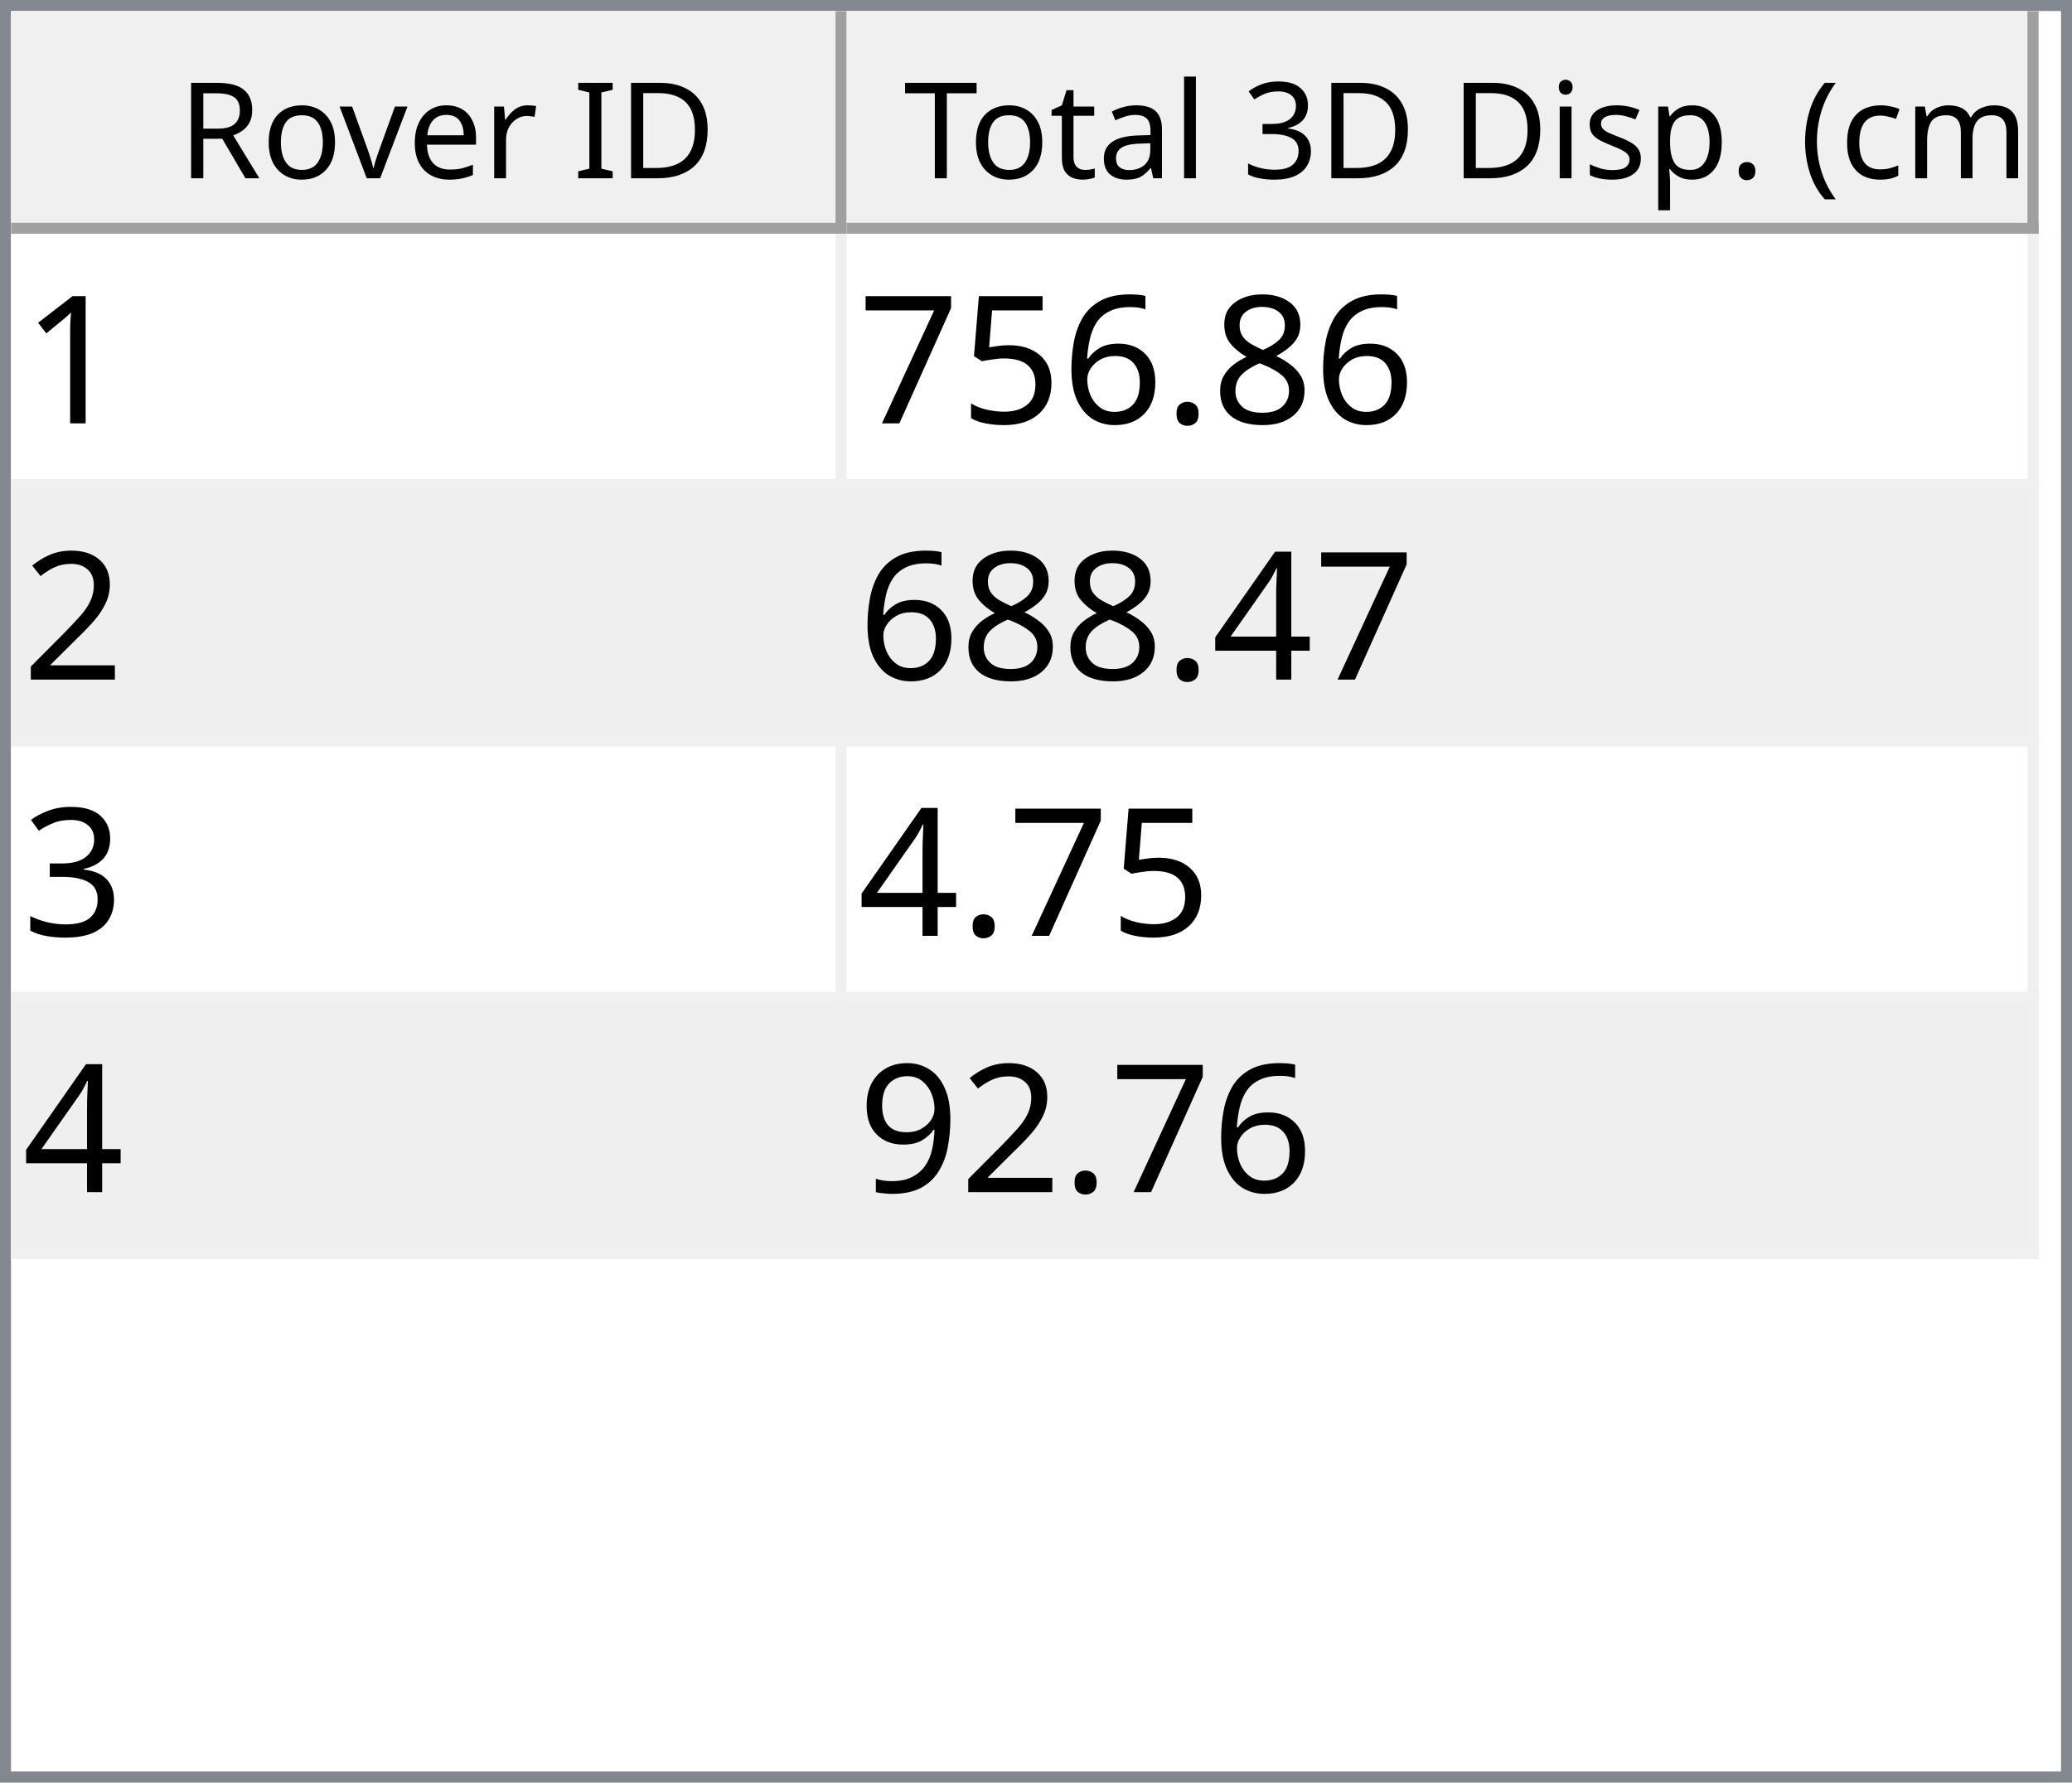
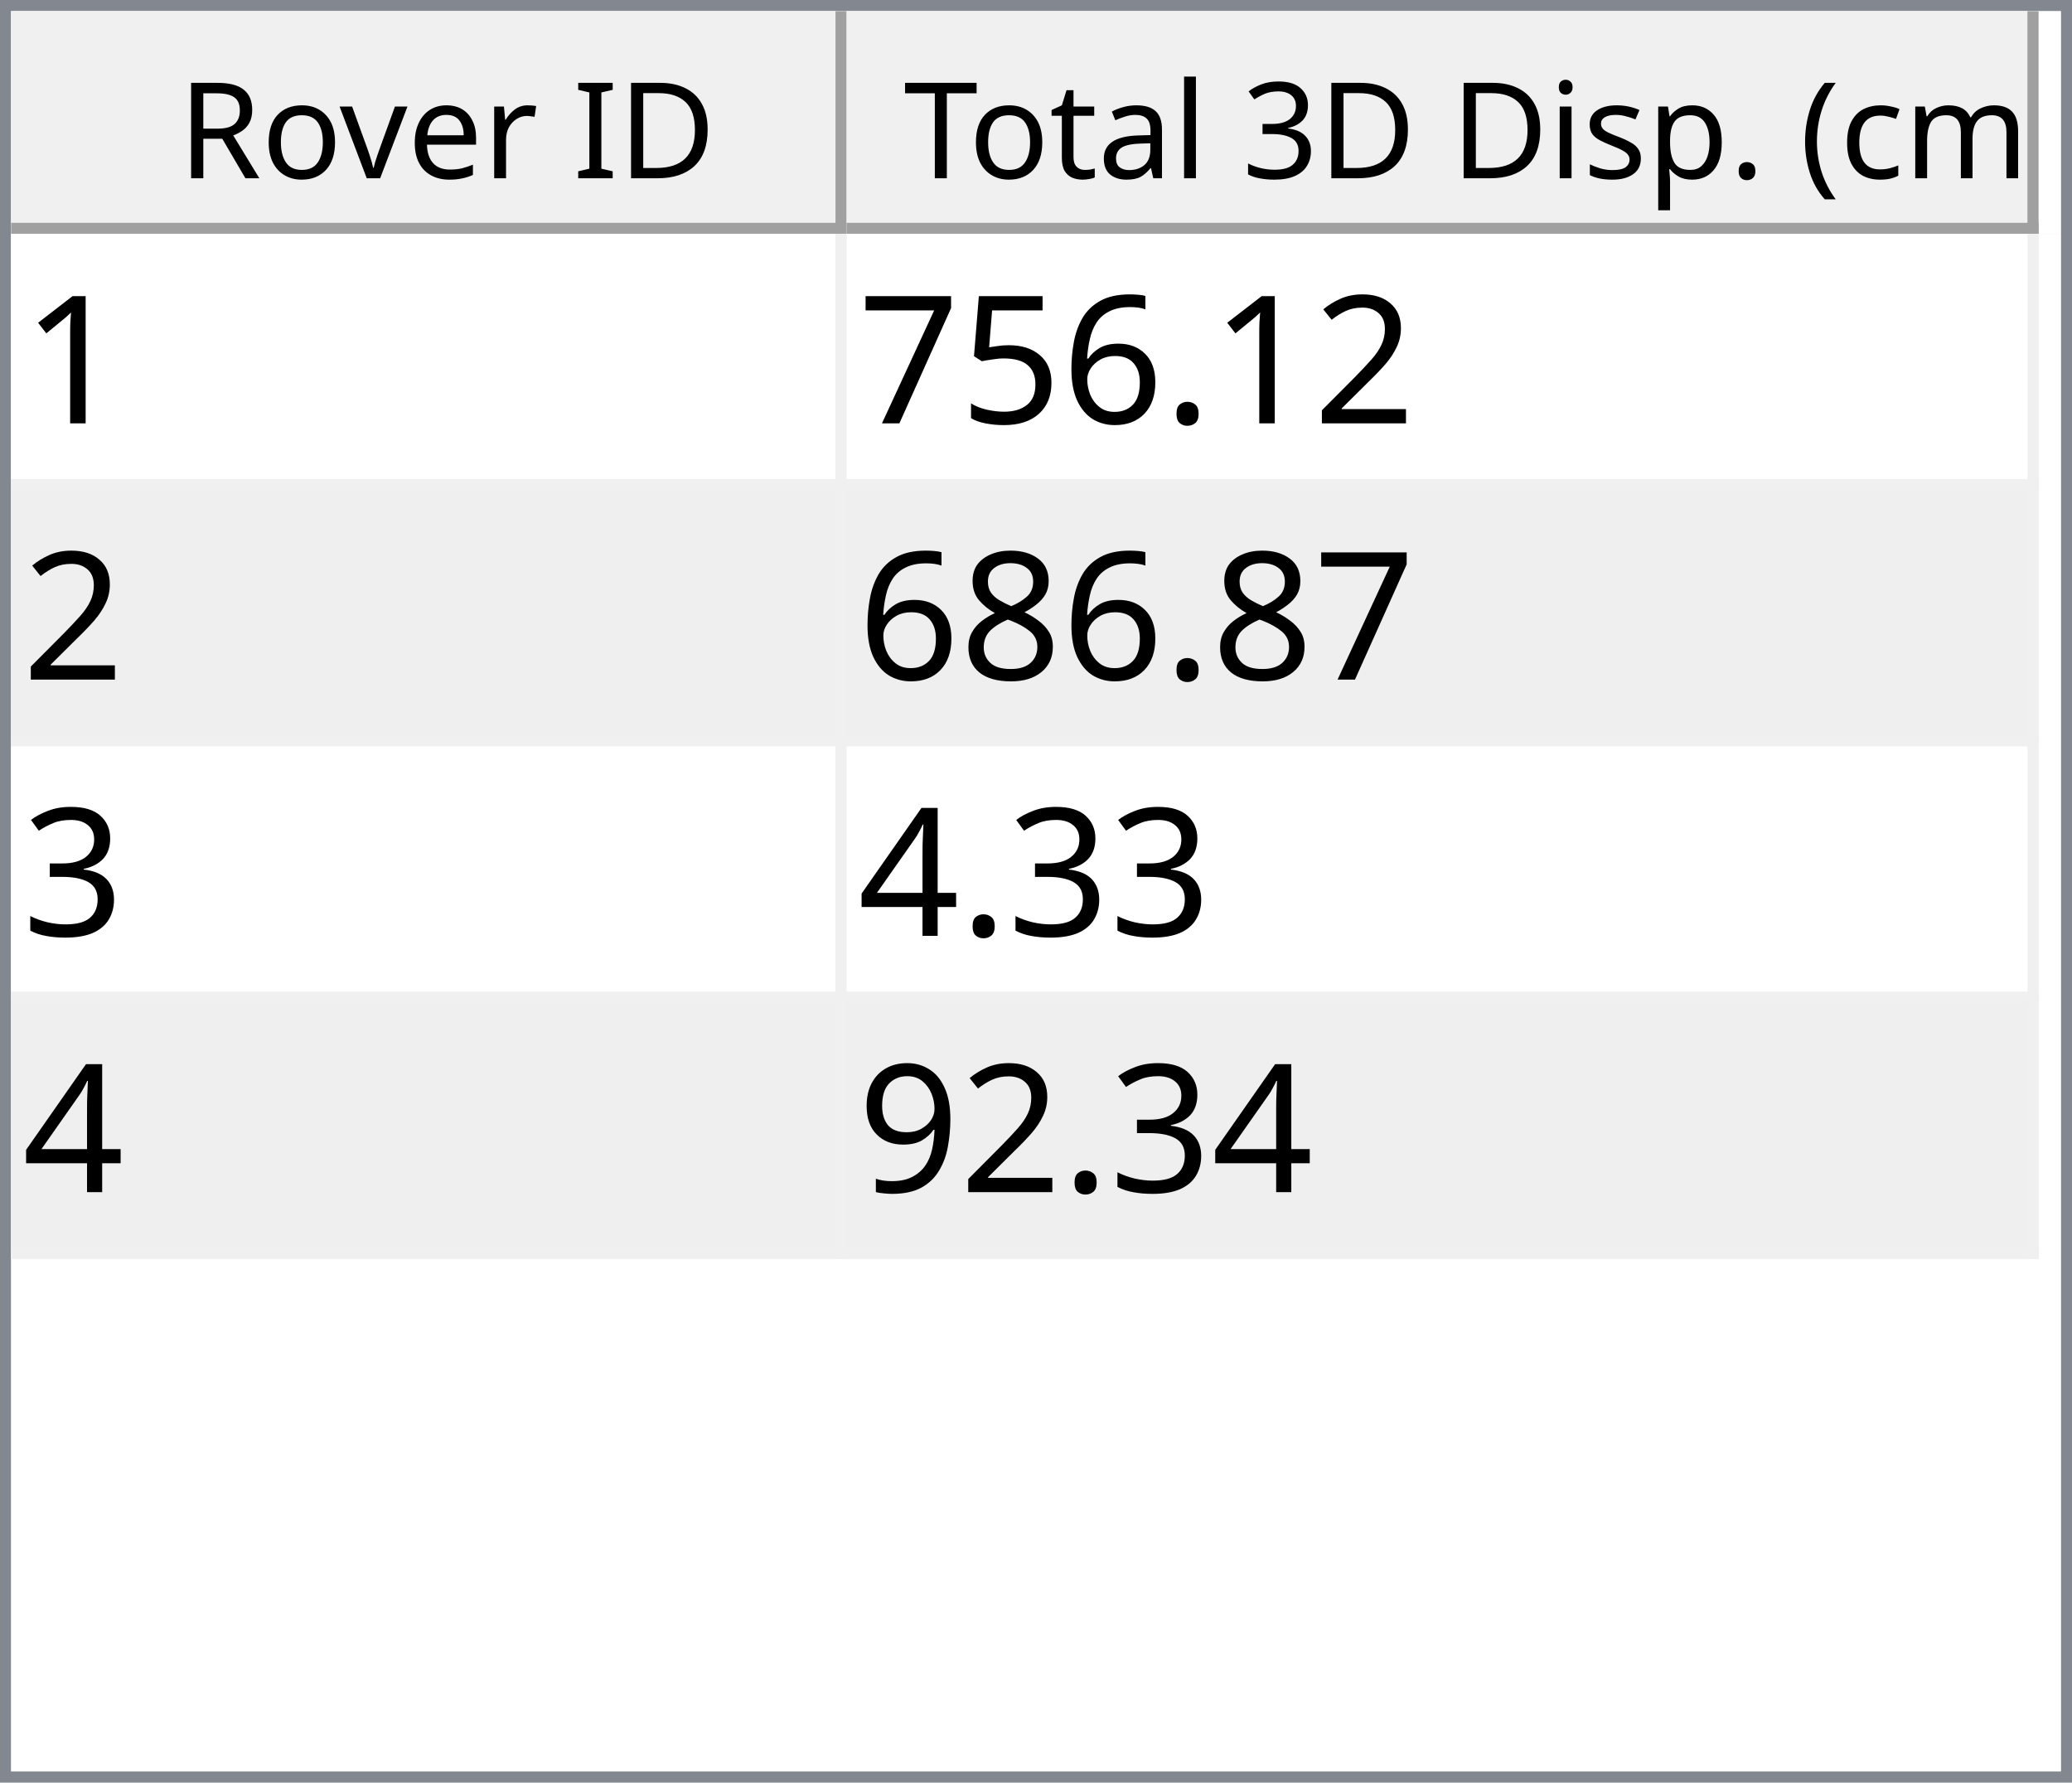
<svg xmlns="http://www.w3.org/2000/svg" style="fill-opacity:1; color-rendering:auto; color-interpolation:auto; text-rendering:auto; stroke:black; stroke-linecap:square; stroke-miterlimit:10; shape-rendering:auto; stroke-opacity:1; fill:black; stroke-dasharray:none; font-weight:normal; stroke-width:1; font-family:'Dialog'; font-style:normal; stroke-linejoin:miter; font-size:12px; stroke-dashoffset:0; image-rendering:auto;" width="186" height="160">
  <defs id="genericDefs" />
  <g>
    <defs id="defs1">
      <clipPath clipPathUnits="userSpaceOnUse" id="clipPath1">
        <path d="M0 0 L186 0 L186 160 L0 160 L0 0 Z" />
      </clipPath>
      <clipPath clipPathUnits="userSpaceOnUse" id="clipPath2">
        <path d="M0 0 L0 160 L186 160 L186 0 Z" />
      </clipPath>
      <clipPath clipPathUnits="userSpaceOnUse" id="clipPath3">
        <path d="M0 0 L0 20 L184 20 L184 0 Z" />
      </clipPath>
      <clipPath clipPathUnits="userSpaceOnUse" id="clipPath4">
        <path d="M0 0 L0 20 L75 20 L75 0 Z" />
      </clipPath>
      <clipPath clipPathUnits="userSpaceOnUse" id="clipPath5">
        <path d="M1 1 L1 19 L74 19 L74 1 Z" />
      </clipPath>
      <clipPath clipPathUnits="userSpaceOnUse" id="clipPath6">
        <path d="M0 0 L0 18 L73 18 L73 0 Z" />
      </clipPath>
      <clipPath clipPathUnits="userSpaceOnUse" id="clipPath7">
        <path d="M-0.5 -0.5 L-0.5 19.5 L74.5 19.5 L74.5 -0.5 Z" />
      </clipPath>
      <clipPath clipPathUnits="userSpaceOnUse" id="clipPath8">
        <path d="M0 0 L0 20 L107 20 L107 0 Z" />
      </clipPath>
      <clipPath clipPathUnits="userSpaceOnUse" id="clipPath9">
        <path d="M1 1 L1 19 L106 19 L106 1 Z" />
      </clipPath>
      <clipPath clipPathUnits="userSpaceOnUse" id="clipPath10">
        <path d="M0 0 L0 18 L105 18 L105 0 Z" />
      </clipPath>
      <clipPath clipPathUnits="userSpaceOnUse" id="clipPath11">
        <path d="M-0.5 -0.5 L-0.5 19.5 L106.5 19.5 L106.5 -0.5 Z" />
      </clipPath>
      <clipPath clipPathUnits="userSpaceOnUse" id="clipPath12">
        <path d="M0 0 L0 138 L184 138 L184 0 Z" />
      </clipPath>
      <clipPath clipPathUnits="userSpaceOnUse" id="clipPath13">
        <path d="M0 0 L0 92 L182 92 L182 0 Z" />
      </clipPath>
      <clipPath clipPathUnits="userSpaceOnUse" id="clipPath14">
        <path d="M-0.5 -0.5 L-0.5 91.5 L181.5 91.5 L181.5 -0.5 Z" />
      </clipPath>
      <clipPath clipPathUnits="userSpaceOnUse" id="clipPath15">
        <path d="M0 0 L0 22 L74 22 L74 0 Z" />
      </clipPath>
      <clipPath clipPathUnits="userSpaceOnUse" id="clipPath16">
        <path d="M0 0 L0 22 L106 22 L106 0 Z" />
      </clipPath>
      <font horiz-adv-x="64.551" id="font1">
        <font-face ascent="107.91" descent="25.098" units-per-em="100" style="font-style:normal; font-family:Segoe UI; font-weight:normal;" />
        <missing-glyph horiz-adv-x="64.551" d="M8.109 0 L8.109 68.266 L56.453 68.266 L56.453 0 L8.109 0 ZM15.328 7.234 L49.219 7.234 L49.219 61.031 L15.328 61.031 L15.328 7.234 Z" />
        <glyph unicode="D" horiz-adv-x="70.117" d="M9.188 0 L9.188 70.016 L28.516 70.016 Q65.531 70.016 65.531 35.891 Q65.531 19.672 55.25 9.836 Q44.969 0 27.734 0 L9.188 0 ZM17.391 62.594 L17.391 7.422 L27.828 7.422 Q41.609 7.422 49.273 14.797 Q56.938 22.172 56.938 35.688 Q56.938 62.594 28.328 62.594 L17.391 62.594 Z" />
        <glyph unicode="I" horiz-adv-x="26.611" d="M17.391 0 L9.188 0 L9.188 70.016 L17.391 70.016 L17.391 0 Z" />
        <glyph unicode=" " horiz-adv-x="27.393" d="" />
        <glyph unicode="r" horiz-adv-x="34.766" d="M34.188 41.891 Q32.078 43.5 28.125 43.5 Q23 43.5 19.555 38.672 Q16.109 33.844 16.109 25.484 L16.109 0 L8.109 0 L8.109 50 L16.109 50 L16.109 39.703 L16.312 39.703 Q18.016 44.969 21.531 47.922 Q25.047 50.875 29.391 50.875 Q32.516 50.875 34.188 50.203 L34.188 41.891 Z" />
        <glyph unicode="e" horiz-adv-x="52.295" d="M48.297 23 L12.984 23 Q13.188 14.656 17.484 10.109 Q21.781 5.562 29.297 5.562 Q37.75 5.562 44.828 11.141 L44.828 3.609 Q38.234 -1.172 27.391 -1.172 Q16.797 -1.172 10.742 5.641 Q4.688 12.453 4.688 24.812 Q4.688 36.469 11.305 43.82 Q17.922 51.172 27.734 51.172 Q37.547 51.172 42.922 44.828 Q48.297 38.484 48.297 27.203 L48.297 23 ZM40.094 29.781 Q40.047 36.719 36.75 40.578 Q33.453 44.438 27.594 44.438 Q21.922 44.438 17.969 40.383 Q14.016 36.328 13.094 29.781 L40.094 29.781 Z" />
        <glyph unicode="v" horiz-adv-x="47.9" d="M47.406 50 L27.484 0 L19.625 0 L0.688 50 L9.469 50 L22.172 13.672 Q23.578 9.672 23.922 6.688 L24.125 6.688 Q24.609 10.453 25.688 13.484 L38.969 50 L47.406 50 Z" />
        <glyph unicode="o" horiz-adv-x="58.594" d="M29 -1.172 Q17.922 -1.172 11.305 5.836 Q4.688 12.844 4.688 24.422 Q4.688 37.016 11.57 44.094 Q18.453 51.172 30.172 51.172 Q41.359 51.172 47.633 44.289 Q53.906 37.406 53.906 25.203 Q53.906 13.234 47.141 6.031 Q40.375 -1.172 29 -1.172 ZM29.594 44.438 Q21.875 44.438 17.383 39.188 Q12.891 33.938 12.891 24.703 Q12.891 15.828 17.43 10.695 Q21.969 5.562 29.594 5.562 Q37.359 5.562 41.531 10.594 Q45.703 15.625 45.703 24.906 Q45.703 34.281 41.531 39.359 Q37.359 44.438 29.594 44.438 Z" />
        <glyph unicode="R" horiz-adv-x="59.814" d="M59.375 0 L49.609 0 L37.891 19.625 Q36.281 22.359 34.766 24.289 Q33.25 26.219 31.664 27.438 Q30.078 28.656 28.25 29.219 Q26.422 29.781 24.125 29.781 L17.391 29.781 L17.391 0 L9.188 0 L9.188 70.016 L30.078 70.016 Q34.672 70.016 38.555 68.867 Q42.438 67.719 45.289 65.375 Q48.141 63.031 49.758 59.547 Q51.375 56.062 51.375 51.375 Q51.375 47.703 50.273 44.656 Q49.172 41.609 47.148 39.211 Q45.125 36.812 42.266 35.133 Q39.406 33.453 35.844 32.516 L35.844 32.328 Q37.594 31.547 38.891 30.547 Q40.188 29.547 41.359 28.18 Q42.531 26.812 43.68 25.078 Q44.828 23.344 46.234 21.047 L59.375 0 ZM17.391 62.594 L17.391 37.203 L28.516 37.203 Q31.594 37.203 34.203 38.133 Q36.812 39.062 38.719 40.797 Q40.625 42.531 41.703 45.047 Q42.781 47.562 42.781 50.688 Q42.781 56.297 39.141 59.445 Q35.5 62.594 28.609 62.594 L17.391 62.594 Z" />
        <glyph unicode=")" horiz-adv-x="30.176" d="M8.297 -15.922 L1.172 -15.922 Q16.406 2.344 16.406 26.812 Q16.406 51.469 1.078 70.016 L8.297 70.016 Q23.531 52.156 23.531 26.703 Q23.531 1.375 8.297 -15.922 Z" />
        <glyph unicode="m" horiz-adv-x="86.133" d="M79.109 0 L71.094 0 L71.094 28.719 Q71.094 37.016 68.531 40.727 Q65.969 44.438 59.906 44.438 Q54.781 44.438 51.195 39.75 Q47.609 35.062 47.609 28.516 L47.609 0 L39.594 0 L39.594 29.688 Q39.594 44.438 28.219 44.438 Q22.953 44.438 19.531 40.016 Q16.109 35.594 16.109 28.516 L16.109 0 L8.109 0 L8.109 50 L16.109 50 L16.109 42.094 L16.312 42.094 Q21.625 51.172 31.844 51.172 Q36.969 51.172 40.773 48.312 Q44.578 45.453 46 40.828 Q51.562 51.172 62.594 51.172 Q79.109 51.172 79.109 30.812 L79.109 0 Z" />
        <glyph unicode="c" horiz-adv-x="46.191" d="M42.188 2.297 Q36.422 -1.172 28.516 -1.172 Q17.828 -1.172 11.258 5.789 Q4.688 12.75 4.688 23.828 Q4.688 36.188 11.766 43.68 Q18.844 51.172 30.672 51.172 Q37.25 51.172 42.281 48.734 L42.281 40.531 Q36.719 44.438 30.375 44.438 Q22.703 44.438 17.797 38.945 Q12.891 33.453 12.891 24.516 Q12.891 15.719 17.508 10.641 Q22.125 5.562 29.891 5.562 Q36.422 5.562 42.188 9.906 L42.188 2.297 Z" />
        <glyph unicode="(" horiz-adv-x="30.176" d="M29.109 -15.922 L21.969 -15.922 Q6.844 1.375 6.844 26.703 Q6.844 52.156 21.969 70.016 L29.203 70.016 Q13.875 51.469 13.875 26.812 Q13.875 2.344 29.109 -15.922 Z" />
        <glyph unicode="." horiz-adv-x="21.68" d="M10.891 -1.078 Q8.641 -1.078 7.055 0.539 Q5.469 2.156 5.469 4.391 Q5.469 6.641 7.055 8.273 Q8.641 9.906 10.891 9.906 Q13.188 9.906 14.797 8.273 Q16.406 6.641 16.406 4.391 Q16.406 2.156 14.797 0.539 Q13.188 -1.078 10.891 -1.078 Z" />
        <glyph unicode="p" horiz-adv-x="58.789" d="M16.312 7.234 L16.109 7.234 L16.109 -23 L8.109 -23 L8.109 50 L16.109 50 L16.109 41.219 L16.312 41.219 Q22.219 51.172 33.594 51.172 Q43.266 51.172 48.688 44.461 Q54.109 37.75 54.109 26.469 Q54.109 13.922 48 6.375 Q41.891 -1.172 31.297 -1.172 Q21.578 -1.172 16.312 7.234 ZM16.109 27.391 L16.109 20.406 Q16.109 14.203 20.141 9.883 Q24.172 5.562 30.375 5.562 Q37.641 5.562 41.773 11.133 Q45.906 16.703 45.906 26.609 Q45.906 34.969 42.047 39.703 Q38.188 44.438 31.594 44.438 Q24.609 44.438 20.359 39.578 Q16.109 34.719 16.109 27.391 Z" />
        <glyph unicode="s" horiz-adv-x="42.432" d="M5.078 1.812 L5.078 10.406 Q11.625 5.562 19.484 5.562 Q30.031 5.562 30.031 12.594 Q30.031 14.594 29.125 15.992 Q28.219 17.391 26.68 18.461 Q25.141 19.531 23.07 20.383 Q21 21.234 18.609 22.172 Q15.281 23.484 12.766 24.828 Q10.25 26.172 8.57 27.859 Q6.891 29.547 6.031 31.695 Q5.172 33.844 5.172 36.719 Q5.172 40.234 6.789 42.945 Q8.406 45.656 11.086 47.484 Q13.766 49.312 17.211 50.242 Q20.656 51.172 24.312 51.172 Q30.812 51.172 35.938 48.922 L35.938 40.828 Q30.422 44.438 23.25 44.438 Q21 44.438 19.195 43.922 Q17.391 43.406 16.094 42.477 Q14.797 41.547 14.086 40.258 Q13.375 38.969 13.375 37.406 Q13.375 35.453 14.086 34.133 Q14.797 32.812 16.164 31.789 Q17.531 30.766 19.484 29.938 Q21.438 29.109 23.922 28.125 Q27.25 26.859 29.883 25.516 Q32.516 24.172 34.375 22.484 Q36.234 20.797 37.234 18.602 Q38.234 16.406 38.234 13.375 Q38.234 9.672 36.602 6.938 Q34.969 4.203 32.234 2.398 Q29.5 0.594 25.93 -0.289 Q22.359 -1.172 18.453 -1.172 Q10.75 -1.172 5.078 1.812 Z" />
        <glyph unicode="i" horiz-adv-x="24.219" d="M12.203 62.703 Q10.062 62.703 8.547 64.164 Q7.031 65.625 7.031 67.875 Q7.031 70.125 8.547 71.609 Q10.062 73.094 12.203 73.094 Q14.406 73.094 15.945 71.609 Q17.484 70.125 17.484 67.875 Q17.484 65.719 15.945 64.211 Q14.406 62.703 12.203 62.703 ZM16.109 0 L8.109 0 L8.109 50 L16.109 50 L16.109 0 Z" />
        <glyph unicode="3" horiz-adv-x="53.906" d="M46.531 19.828 Q46.531 15.094 44.75 11.211 Q42.969 7.328 39.719 4.57 Q36.469 1.812 31.93 0.297 Q27.391 -1.219 21.922 -1.219 Q11.922 -1.219 6 2.594 L6 11.188 Q13.094 5.609 22.219 5.609 Q25.875 5.609 28.828 6.539 Q31.781 7.469 33.906 9.227 Q36.031 10.984 37.18 13.477 Q38.328 15.969 38.328 19.094 Q38.328 32.812 18.797 32.812 L12.984 32.812 L12.984 39.594 L18.5 39.594 Q35.797 39.594 35.797 52.484 Q35.797 64.406 22.609 64.406 Q15.188 64.406 8.688 59.422 L8.688 67.188 Q15.375 71.188 24.609 71.188 Q29 71.188 32.57 69.969 Q36.141 68.75 38.68 66.555 Q41.219 64.359 42.609 61.281 Q44 58.203 44 54.5 Q44 40.672 30.031 36.719 L30.031 36.531 Q33.594 36.141 36.625 34.797 Q39.656 33.453 41.852 31.305 Q44.047 29.156 45.289 26.25 Q46.531 23.344 46.531 19.828 Z" />
        <glyph unicode="l" horiz-adv-x="24.219" d="M16.109 0 L8.109 0 L8.109 74.031 L16.109 74.031 L16.109 0 Z" />
        <glyph unicode="a" horiz-adv-x="50.879" d="M43.891 0 L35.891 0 L35.891 7.812 L35.688 7.812 Q30.469 -1.172 20.312 -1.172 Q12.844 -1.172 8.617 2.781 Q4.391 6.734 4.391 13.281 Q4.391 27.297 20.906 29.594 L35.891 31.688 Q35.891 44.438 25.594 44.438 Q16.547 44.438 9.281 38.281 L9.281 46.484 Q16.656 51.172 26.266 51.172 Q43.891 51.172 43.891 32.516 L43.891 0 ZM35.891 25.297 L23.828 23.641 Q18.266 22.859 15.43 20.875 Q12.594 18.891 12.594 13.875 Q12.594 10.203 15.211 7.883 Q17.828 5.562 22.172 5.562 Q28.125 5.562 32.008 9.742 Q35.891 13.922 35.891 20.312 L35.891 25.297 Z" />
        <glyph unicode="t" horiz-adv-x="33.887" d="M31.297 0.484 Q28.469 -1.078 23.828 -1.078 Q10.688 -1.078 10.688 13.578 L10.688 43.172 L2.094 43.172 L2.094 50 L10.688 50 L10.688 62.203 L18.703 64.797 L18.703 50 L31.297 50 L31.297 43.172 L18.703 43.172 L18.703 14.984 Q18.703 9.969 20.414 7.82 Q22.125 5.672 26.078 5.672 Q29.109 5.672 31.297 7.328 L31.297 0.484 Z" />
        <glyph unicode="T" horiz-adv-x="52.393" d="M50.594 62.594 L30.375 62.594 L30.375 0 L22.172 0 L22.172 62.594 L2 62.594 L2 70.016 L50.594 70.016 L50.594 62.594 Z" />
      </font>
      <font horiz-adv-x="75.0" id="font2">
        <font-face ascent="100.537" descent="21.973" units-per-em="100" style="font-style:normal; font-family:sans-serif; font-weight:normal;" />
        <missing-glyph horiz-adv-x="75.0" d="M12.5 0 L12.5 62.5 L62.5 62.5 L62.5 0 L12.5 0 ZM14.062 1.562 L60.938 1.562 L60.938 60.938 L14.062 60.938 L14.062 1.562 Z" />
        <glyph unicode="1" horiz-adv-x="55.615" d="M37.25 0 L28.469 0 L28.469 56 Q25.297 52.984 20.141 49.953 Q14.984 46.922 10.891 45.406 L10.891 53.906 Q18.266 57.375 23.781 62.305 Q29.297 67.234 31.594 71.875 L37.25 71.875 L37.25 0 Z" />
-         <glyph unicode="8" horiz-adv-x="55.615" d="M17.672 38.812 Q12.203 40.828 9.57 44.539 Q6.938 48.25 6.938 53.422 Q6.938 61.234 12.555 66.555 Q18.172 71.875 27.484 71.875 Q36.859 71.875 42.578 66.43 Q48.297 60.984 48.297 53.172 Q48.297 48.188 45.68 44.508 Q43.062 40.828 37.75 38.812 Q44.344 36.672 47.781 31.883 Q51.219 27.094 51.219 20.453 Q51.219 11.281 44.727 5.031 Q38.234 -1.219 27.641 -1.219 Q17.047 -1.219 10.547 5.055 Q4.047 11.328 4.047 20.703 Q4.047 27.688 7.594 32.398 Q11.141 37.109 17.672 38.812 ZM15.922 53.719 Q15.922 48.641 19.195 45.414 Q22.469 42.188 27.688 42.188 Q32.766 42.188 36.016 45.383 Q39.266 48.578 39.266 53.219 Q39.266 58.062 35.914 61.359 Q32.562 64.656 27.594 64.656 Q22.562 64.656 19.242 61.43 Q15.922 58.203 15.922 53.719 ZM13.094 20.656 Q13.094 16.891 14.875 13.375 Q16.656 9.859 20.172 7.93 Q23.688 6 27.734 6 Q34.031 6 38.133 10.055 Q42.234 14.109 42.234 20.359 Q42.234 26.703 38.016 30.859 Q33.797 35.016 27.438 35.016 Q21.234 35.016 17.164 30.914 Q13.094 26.812 13.094 20.656 Z" />
+         <glyph unicode="2" horiz-adv-x="55.615" d="M50.344 8.453 L50.344 0 L3.031 0 Q2.938 3.172 4.047 6.109 Q5.859 10.938 9.836 15.625 Q13.812 20.312 21.344 26.469 Q33.016 36.031 37.117 41.625 Q41.219 47.219 41.219 52.203 Q41.219 57.422 37.477 61.008 Q33.734 64.594 27.734 64.594 Q21.391 64.594 17.578 60.789 Q13.766 56.984 13.719 50.25 L4.688 51.172 Q5.609 61.281 11.664 66.578 Q17.719 71.875 27.938 71.875 Q38.234 71.875 44.242 66.164 Q50.25 60.453 50.25 52 Q50.25 47.703 48.492 43.555 Q46.734 39.406 42.656 34.812 Q38.578 30.219 29.109 22.219 Q21.188 15.578 18.945 13.211 Q16.703 10.844 15.234 8.453 L50.344 8.453 Z" />
        <glyph unicode="." horiz-adv-x="27.783" d="M9.078 0 L9.078 10.016 L19.094 10.016 L19.094 0 L9.078 0 Z" />
        <glyph unicode="6" horiz-adv-x="55.615" d="M49.75 54.047 L41.016 53.375 Q39.844 58.547 37.703 60.891 Q34.125 64.656 28.906 64.656 Q24.703 64.656 21.531 62.312 Q17.391 59.281 14.992 53.469 Q12.594 47.656 12.5 36.922 Q15.672 41.75 20.266 44.094 Q24.859 46.438 29.891 46.438 Q38.672 46.438 44.852 39.969 Q51.031 33.5 51.031 23.25 Q51.031 16.5 48.125 10.719 Q45.219 4.938 40.141 1.859 Q35.062 -1.219 28.609 -1.219 Q17.625 -1.219 10.695 6.859 Q3.766 14.938 3.766 33.5 Q3.766 54.25 11.422 63.672 Q18.109 71.875 29.438 71.875 Q37.891 71.875 43.289 67.141 Q48.688 62.406 49.75 54.047 ZM13.875 23.188 Q13.875 18.656 15.797 14.508 Q17.719 10.359 21.188 8.18 Q24.656 6 28.469 6 Q34.031 6 38.039 10.492 Q42.047 14.984 42.047 22.703 Q42.047 30.125 38.086 34.398 Q34.125 38.672 28.125 38.672 Q22.172 38.672 18.023 34.398 Q13.875 30.125 13.875 23.188 Z" />
        <glyph unicode="5" horiz-adv-x="55.615" d="M4.156 18.75 L13.375 19.531 Q14.406 12.797 18.141 9.398 Q21.875 6 27.156 6 Q33.5 6 37.891 10.789 Q42.281 15.578 42.281 23.484 Q42.281 31 38.062 35.352 Q33.844 39.703 27 39.703 Q22.75 39.703 19.336 37.773 Q15.922 35.844 13.969 32.766 L5.719 33.844 L12.641 70.609 L48.25 70.609 L48.25 62.203 L19.672 62.203 L15.828 42.969 Q22.266 47.469 29.344 47.469 Q38.719 47.469 45.164 40.969 Q51.609 34.469 51.609 24.266 Q51.609 14.547 45.953 7.469 Q39.062 -1.219 27.156 -1.219 Q17.391 -1.219 11.211 4.25 Q5.031 9.719 4.156 18.75 Z" />
        <glyph unicode="7" horiz-adv-x="55.615" d="M4.734 62.203 L4.734 70.656 L51.078 70.656 L51.078 63.812 Q44.234 56.547 37.523 44.484 Q30.812 32.422 27.156 19.672 Q24.516 10.688 23.781 0 L14.75 0 Q14.891 8.453 18.062 20.414 Q21.234 32.375 27.172 43.484 Q33.109 54.594 39.797 62.203 L4.734 62.203 Z" />
-         <glyph unicode="2" horiz-adv-x="55.615" d="M50.344 8.453 L50.344 0 L3.031 0 Q2.938 3.172 4.047 6.109 Q5.859 10.938 9.836 15.625 Q13.812 20.312 21.344 26.469 Q33.016 36.031 37.117 41.625 Q41.219 47.219 41.219 52.203 Q41.219 57.422 37.477 61.008 Q33.734 64.594 27.734 64.594 Q21.391 64.594 17.578 60.789 Q13.766 56.984 13.719 50.25 L4.688 51.172 Q5.609 61.281 11.664 66.578 Q17.719 71.875 27.938 71.875 Q38.234 71.875 44.242 66.164 Q50.25 60.453 50.25 52 Q50.25 47.703 48.492 43.555 Q46.734 39.406 42.656 34.812 Q38.578 30.219 29.109 22.219 Q21.188 15.578 18.945 13.211 Q16.703 10.844 15.234 8.453 L50.344 8.453 Z" />
+         <glyph unicode="8" horiz-adv-x="55.615" d="M17.672 38.812 Q12.203 40.828 9.57 44.539 Q6.938 48.25 6.938 53.422 Q6.938 61.234 12.555 66.555 Q18.172 71.875 27.484 71.875 Q36.859 71.875 42.578 66.43 Q48.297 60.984 48.297 53.172 Q48.297 48.188 45.68 44.508 Q43.062 40.828 37.75 38.812 Q44.344 36.672 47.781 31.883 Q51.219 27.094 51.219 20.453 Q51.219 11.281 44.727 5.031 Q38.234 -1.219 27.641 -1.219 Q17.047 -1.219 10.547 5.055 Q4.047 11.328 4.047 20.703 Q4.047 27.688 7.594 32.398 Q11.141 37.109 17.672 38.812 ZM15.922 53.719 Q15.922 48.641 19.195 45.414 Q22.469 42.188 27.688 42.188 Q32.766 42.188 36.016 45.383 Q39.266 48.578 39.266 53.219 Q39.266 58.062 35.914 61.359 Q32.562 64.656 27.594 64.656 Q22.562 64.656 19.242 61.43 Q15.922 58.203 15.922 53.719 ZM13.094 20.656 Q13.094 16.891 14.875 13.375 Q16.656 9.859 20.172 7.93 Q23.688 6 27.734 6 Q34.031 6 38.133 10.055 Q42.234 14.109 42.234 20.359 Q42.234 26.703 38.016 30.859 Q33.797 35.016 27.438 35.016 Q21.234 35.016 17.164 30.914 Q13.094 26.812 13.094 20.656 Z" />
+         <glyph unicode="3" horiz-adv-x="55.615" d="M4.203 18.891 L12.984 20.062 Q14.5 12.594 18.141 9.297 Q21.781 6 27 6 Q33.203 6 37.477 10.297 Q41.75 14.594 41.75 20.953 Q41.75 27 37.797 30.93 Q33.844 34.859 27.734 34.859 Q25.25 34.859 21.531 33.891 L22.516 41.609 Q23.391 41.5 23.922 41.5 Q29.547 41.5 34.039 44.43 Q38.531 47.359 38.531 53.469 Q38.531 58.297 35.258 61.477 Q31.984 64.656 26.812 64.656 Q21.688 64.656 18.266 61.43 Q14.844 58.203 13.875 51.766 L5.078 53.328 Q6.688 62.156 12.398 67.016 Q18.109 71.875 26.609 71.875 Q32.469 71.875 37.398 69.359 Q42.328 66.844 44.945 62.5 Q47.562 58.156 47.562 53.266 Q47.562 48.641 45.07 44.828 Q42.578 41.016 37.703 38.766 Q44.047 37.312 47.562 32.695 Q51.078 28.078 51.078 21.141 Q51.078 11.766 44.242 5.25 Q37.406 -1.266 26.953 -1.266 Q17.531 -1.266 11.305 4.352 Q5.078 9.969 4.203 18.891 Z" />
        <glyph unicode="4" horiz-adv-x="55.615" d="M32.328 0 L32.328 17.141 L1.266 17.141 L1.266 25.203 L33.938 71.578 L41.109 71.578 L41.109 25.203 L50.781 25.203 L50.781 17.141 L41.109 17.141 L41.109 0 L32.328 0 ZM32.328 25.203 L32.328 57.469 L9.906 25.203 L32.328 25.203 Z" />
-         <glyph unicode="3" horiz-adv-x="55.615" d="M4.203 18.891 L12.984 20.062 Q14.5 12.594 18.141 9.297 Q21.781 6 27 6 Q33.203 6 37.477 10.297 Q41.75 14.594 41.75 20.953 Q41.75 27 37.797 30.93 Q33.844 34.859 27.734 34.859 Q25.25 34.859 21.531 33.891 L22.516 41.609 Q23.391 41.5 23.922 41.5 Q29.547 41.5 34.039 44.43 Q38.531 47.359 38.531 53.469 Q38.531 58.297 35.258 61.477 Q31.984 64.656 26.812 64.656 Q21.688 64.656 18.266 61.43 Q14.844 58.203 13.875 51.766 L5.078 53.328 Q6.688 62.156 12.398 67.016 Q18.109 71.875 26.609 71.875 Q32.469 71.875 37.398 69.359 Q42.328 66.844 44.945 62.5 Q47.562 58.156 47.562 53.266 Q47.562 48.641 45.07 44.828 Q42.578 41.016 37.703 38.766 Q44.047 37.312 47.562 32.695 Q51.078 28.078 51.078 21.141 Q51.078 11.766 44.242 5.25 Q37.406 -1.266 26.953 -1.266 Q17.531 -1.266 11.305 4.352 Q5.078 9.969 4.203 18.891 Z" />
        <glyph unicode="9" horiz-adv-x="55.615" d="M5.469 16.547 L13.922 17.328 Q14.984 11.375 18.016 8.688 Q21.047 6 25.781 6 Q29.828 6 32.883 7.859 Q35.938 9.719 37.891 12.82 Q39.844 15.922 41.164 21.195 Q42.484 26.469 42.484 31.938 Q42.484 32.516 42.438 33.688 Q39.797 29.5 35.234 26.883 Q30.672 24.266 25.344 24.266 Q16.453 24.266 10.305 30.711 Q4.156 37.156 4.156 47.703 Q4.156 58.594 10.578 65.234 Q17 71.875 26.656 71.875 Q33.641 71.875 39.43 68.117 Q45.219 64.359 48.219 57.398 Q51.219 50.438 51.219 37.25 Q51.219 23.531 48.242 15.406 Q45.266 7.281 39.383 3.031 Q33.5 -1.219 25.594 -1.219 Q17.188 -1.219 11.867 3.445 Q6.547 8.109 5.469 16.547 ZM41.453 48.141 Q41.453 55.719 37.43 60.156 Q33.406 64.594 27.734 64.594 Q21.875 64.594 17.531 59.812 Q13.188 55.031 13.188 47.406 Q13.188 40.578 17.312 36.305 Q21.438 32.031 27.484 32.031 Q33.594 32.031 37.523 36.305 Q41.453 40.578 41.453 48.141 Z" />
      </font>
    </defs>
    <g style="fill:white; stroke:white;">
      <rect x="0" y="0" width="186" style="clip-path:url(#clipPath1); stroke:none;" height="160" />
    </g>
    <g style="fill:white; text-rendering:optimizeSpeed; color-rendering:optimizeSpeed; image-rendering:optimizeSpeed; shape-rendering:crispEdges; stroke:white; color-interpolation:sRGB;">
      <rect x="0" width="186" height="160" y="0" style="stroke:none;" />
      <path style="stroke:none;" d="M0 160 L186 160 L186 0 L0 0 Z" />
    </g>
    <g style="fill:rgb(240,240,240); font-family:'Segoe UI'; stroke:rgb(240,240,240);">
      <rect x="0" y="0" width="186" style="clip-path:url(#clipPath2); stroke:none;" height="160" />
    </g>
    <g style="fill:rgb(130,135,144); font-family:'Segoe UI'; stroke:rgb(130,135,144);">
      <path d="M0 0 L186 0 L186 160 L0 160 L0 0 ZM1 1 L185 1 L185 159 L1 159 L1 1 Z" style="fill-rule:evenodd; clip-path:url(#clipPath2); stroke:none;" />
    </g>
    <g style="fill:white; font-family:'Segoe UI'; stroke:white;" transform="translate(1,1)">
      <rect x="0" y="0" width="184" style="clip-path:url(#clipPath3); stroke:none;" height="20" />
    </g>
    <g style="fill:rgb(240,240,240); font-family:'Segoe UI'; stroke:rgb(240,240,240);" transform="translate(1,1)">
      <rect x="0" y="0" width="75" style="clip-path:url(#clipPath4); stroke:none;" height="20" />
    </g>
    <g style="font-family:'Segoe UI';" transform="translate(2,2)">
      <text x="14" xml:space="preserve" y="14" style="clip-path:url(#clipPath6); stroke:none;">Rover ID</text>
    </g>
    <g style="fill:rgb(160,160,160); font-family:'Segoe UI'; stroke:rgb(160,160,160); stroke-linejoin:bevel;" transform="translate(1.5,1.5)">
      <line x1="74" x2="74" y1="0" style="fill:none; clip-path:url(#clipPath7);" y2="19" />
    </g>
    <g style="fill:rgb(160,160,160); font-family:'Segoe UI'; stroke:rgb(160,160,160); stroke-linejoin:bevel;" transform="matrix(1,0,0,1,1,1) translate(0.5,0.5)">
      <line x1="0" x2="74" y1="19" style="fill:none; clip-path:url(#clipPath7);" y2="19" />
    </g>
    <g style="fill:rgb(240,240,240); font-family:'Segoe UI'; stroke:rgb(240,240,240);" transform="translate(76,1)">
      <rect x="0" y="0" width="107" style="clip-path:url(#clipPath8); stroke:none;" height="20" />
    </g>
    <g style="font-family:'Segoe UI';" transform="translate(77,2)">
      <text x="1" xml:space="preserve" y="14" style="clip-path:url(#clipPath10); stroke:none;"> Total 3D Disp. (cm)</text>
    </g>
    <g style="fill:rgb(160,160,160); font-family:'Segoe UI'; stroke:rgb(160,160,160); stroke-linejoin:bevel;" transform="translate(76.5,1.5)">
      <line x1="106" x2="106" y1="0" style="fill:none; clip-path:url(#clipPath11);" y2="19" />
    </g>
    <g style="fill:rgb(160,160,160); font-family:'Segoe UI'; stroke:rgb(160,160,160); stroke-linejoin:bevel;" transform="matrix(1,0,0,1,76,1) translate(0.5,0.5)">
      <line x1="0" x2="106" y1="19" style="fill:none; clip-path:url(#clipPath11);" y2="19" />
    </g>
    <g style="fill:white; font-family:'Segoe UI'; stroke:white;" transform="translate(1,21)">
      <rect x="0" y="0" width="184" style="clip-path:url(#clipPath12); stroke:none;" height="138" />
    </g>
    <g style="fill:rgb(240,240,240); font-size:16px; font-family:sans-serif; stroke:rgb(240,240,240);" transform="translate(1,21)">
      <rect x="0" y="0" width="182" style="clip-path:url(#clipPath13); stroke:none;" height="92" />
      <line transform="translate(0.5,0.5)" x1="0" x2="181" y1="22" style="clip-path:url(#clipPath14); fill:none; stroke-linejoin:bevel;" y2="22" />
    </g>
    <g transform="matrix(1,0,0,1,1,21) translate(0.5,0.5)" style="fill:rgb(240,240,240); font-size:16px; font-family:sans-serif; stroke:rgb(240,240,240); stroke-linejoin:bevel;">
      <line x1="0" x2="181" y1="45" style="fill:none; clip-path:url(#clipPath14);" y2="45" />
    </g>
    <g transform="matrix(1,0,0,1,1,21) translate(0.5,0.5)" style="fill:rgb(240,240,240); font-size:16px; font-family:sans-serif; stroke:rgb(240,240,240); stroke-linejoin:bevel;">
      <line x1="0" x2="181" y1="68" style="fill:none; clip-path:url(#clipPath14);" y2="68" />
    </g>
    <g transform="matrix(1,0,0,1,1,21) translate(0.5,0.5)" style="fill:rgb(240,240,240); font-size:16px; font-family:sans-serif; stroke:rgb(240,240,240); stroke-linejoin:bevel;">
      <line x1="0" x2="181" y1="91" style="fill:none; clip-path:url(#clipPath14);" y2="91" />
    </g>
    <g transform="matrix(1,0,0,1,1,21) translate(0.5,0.5)" style="fill:rgb(240,240,240); font-size:16px; font-family:sans-serif; stroke:rgb(240,240,240); stroke-linejoin:bevel;">
      <line x1="74" x2="74" y1="0" style="fill:none; clip-path:url(#clipPath14);" y2="91" />
    </g>
    <g transform="matrix(1,0,0,1,1,21) translate(0.5,0.5)" style="fill:rgb(240,240,240); font-size:16px; font-family:sans-serif; stroke:rgb(240,240,240); stroke-linejoin:bevel;">
      <line x1="181" x2="181" y1="0" style="fill:none; clip-path:url(#clipPath14);" y2="91" />
    </g>
    <g style="fill:white; font-size:16px; font-family:sans-serif; stroke:white;" transform="matrix(1,0,0,1,1,21)">
      <rect x="0" y="0" width="74" style="clip-path:url(#clipPath15); stroke:none;" height="22" />
      <text x="1" y="17" style="fill:black; clip-path:url(#clipPath15); stroke:none;" xml:space="preserve">1</text>
    </g>
    <g style="fill:white; font-size:16px; font-family:sans-serif; stroke:white;" transform="matrix(1,0,0,1,1,21) translate(75,0)">
      <rect x="0" y="0" width="106" style="clip-path:url(#clipPath16); stroke:none;" height="22" />
-       <text x="1" y="17" style="fill:black; clip-path:url(#clipPath16); stroke:none;" xml:space="preserve">756.86</text>
+       <text x="1" y="17" style="fill:black; clip-path:url(#clipPath16); stroke:none;" xml:space="preserve">756.12</text>
    </g>
    <g style="fill:rgb(239,239,239); font-size:16px; font-family:sans-serif; stroke:rgb(239,239,239);" transform="matrix(1,0,0,1,1,21) translate(0,23)">
      <rect x="0" y="0" width="74" style="clip-path:url(#clipPath15); stroke:none;" height="22" />
      <text x="1" y="17" style="fill:black; clip-path:url(#clipPath15); stroke:none;" xml:space="preserve">2</text>
    </g>
    <g style="fill:rgb(239,239,239); font-size:16px; font-family:sans-serif; stroke:rgb(239,239,239);" transform="matrix(1,0,0,1,1,21) translate(75,23)">
      <rect x="0" y="0" width="106" style="clip-path:url(#clipPath16); stroke:none;" height="22" />
-       <text x="1" y="17" style="fill:black; clip-path:url(#clipPath16); stroke:none;" xml:space="preserve">688.47</text>
+       <text x="1" y="17" style="fill:black; clip-path:url(#clipPath16); stroke:none;" xml:space="preserve">686.87</text>
    </g>
    <g style="fill:white; font-size:16px; font-family:sans-serif; stroke:white;" transform="matrix(1,0,0,1,1,21) translate(0,46)">
      <rect x="0" y="0" width="74" style="clip-path:url(#clipPath15); stroke:none;" height="22" />
      <text x="1" y="17" style="fill:black; clip-path:url(#clipPath15); stroke:none;" xml:space="preserve">3</text>
    </g>
    <g style="fill:white; font-size:16px; font-family:sans-serif; stroke:white;" transform="matrix(1,0,0,1,1,21) translate(75,46)">
      <rect x="0" y="0" width="106" style="clip-path:url(#clipPath16); stroke:none;" height="22" />
-       <text x="1" y="17" style="fill:black; clip-path:url(#clipPath16); stroke:none;" xml:space="preserve">4.75</text>
+       <text x="1" y="17" style="fill:black; clip-path:url(#clipPath16); stroke:none;" xml:space="preserve">4.33</text>
    </g>
    <g style="fill:rgb(239,239,239); font-size:16px; font-family:sans-serif; stroke:rgb(239,239,239);" transform="matrix(1,0,0,1,1,21) translate(0,69)">
      <rect x="0" y="0" width="74" style="clip-path:url(#clipPath15); stroke:none;" height="22" />
      <text x="1" y="17" style="fill:black; clip-path:url(#clipPath15); stroke:none;" xml:space="preserve">4</text>
    </g>
    <g style="fill:rgb(239,239,239); font-size:16px; font-family:sans-serif; stroke:rgb(239,239,239);" transform="matrix(1,0,0,1,1,21) translate(75,69)">
      <rect x="0" y="0" width="106" style="clip-path:url(#clipPath16); stroke:none;" height="22" />
-       <text x="1" y="17" style="fill:black; clip-path:url(#clipPath16); stroke:none;" xml:space="preserve">92.76</text>
+       <text x="1" y="17" style="fill:black; clip-path:url(#clipPath16); stroke:none;" xml:space="preserve">92.34</text>
    </g>
  </g>
</svg>
